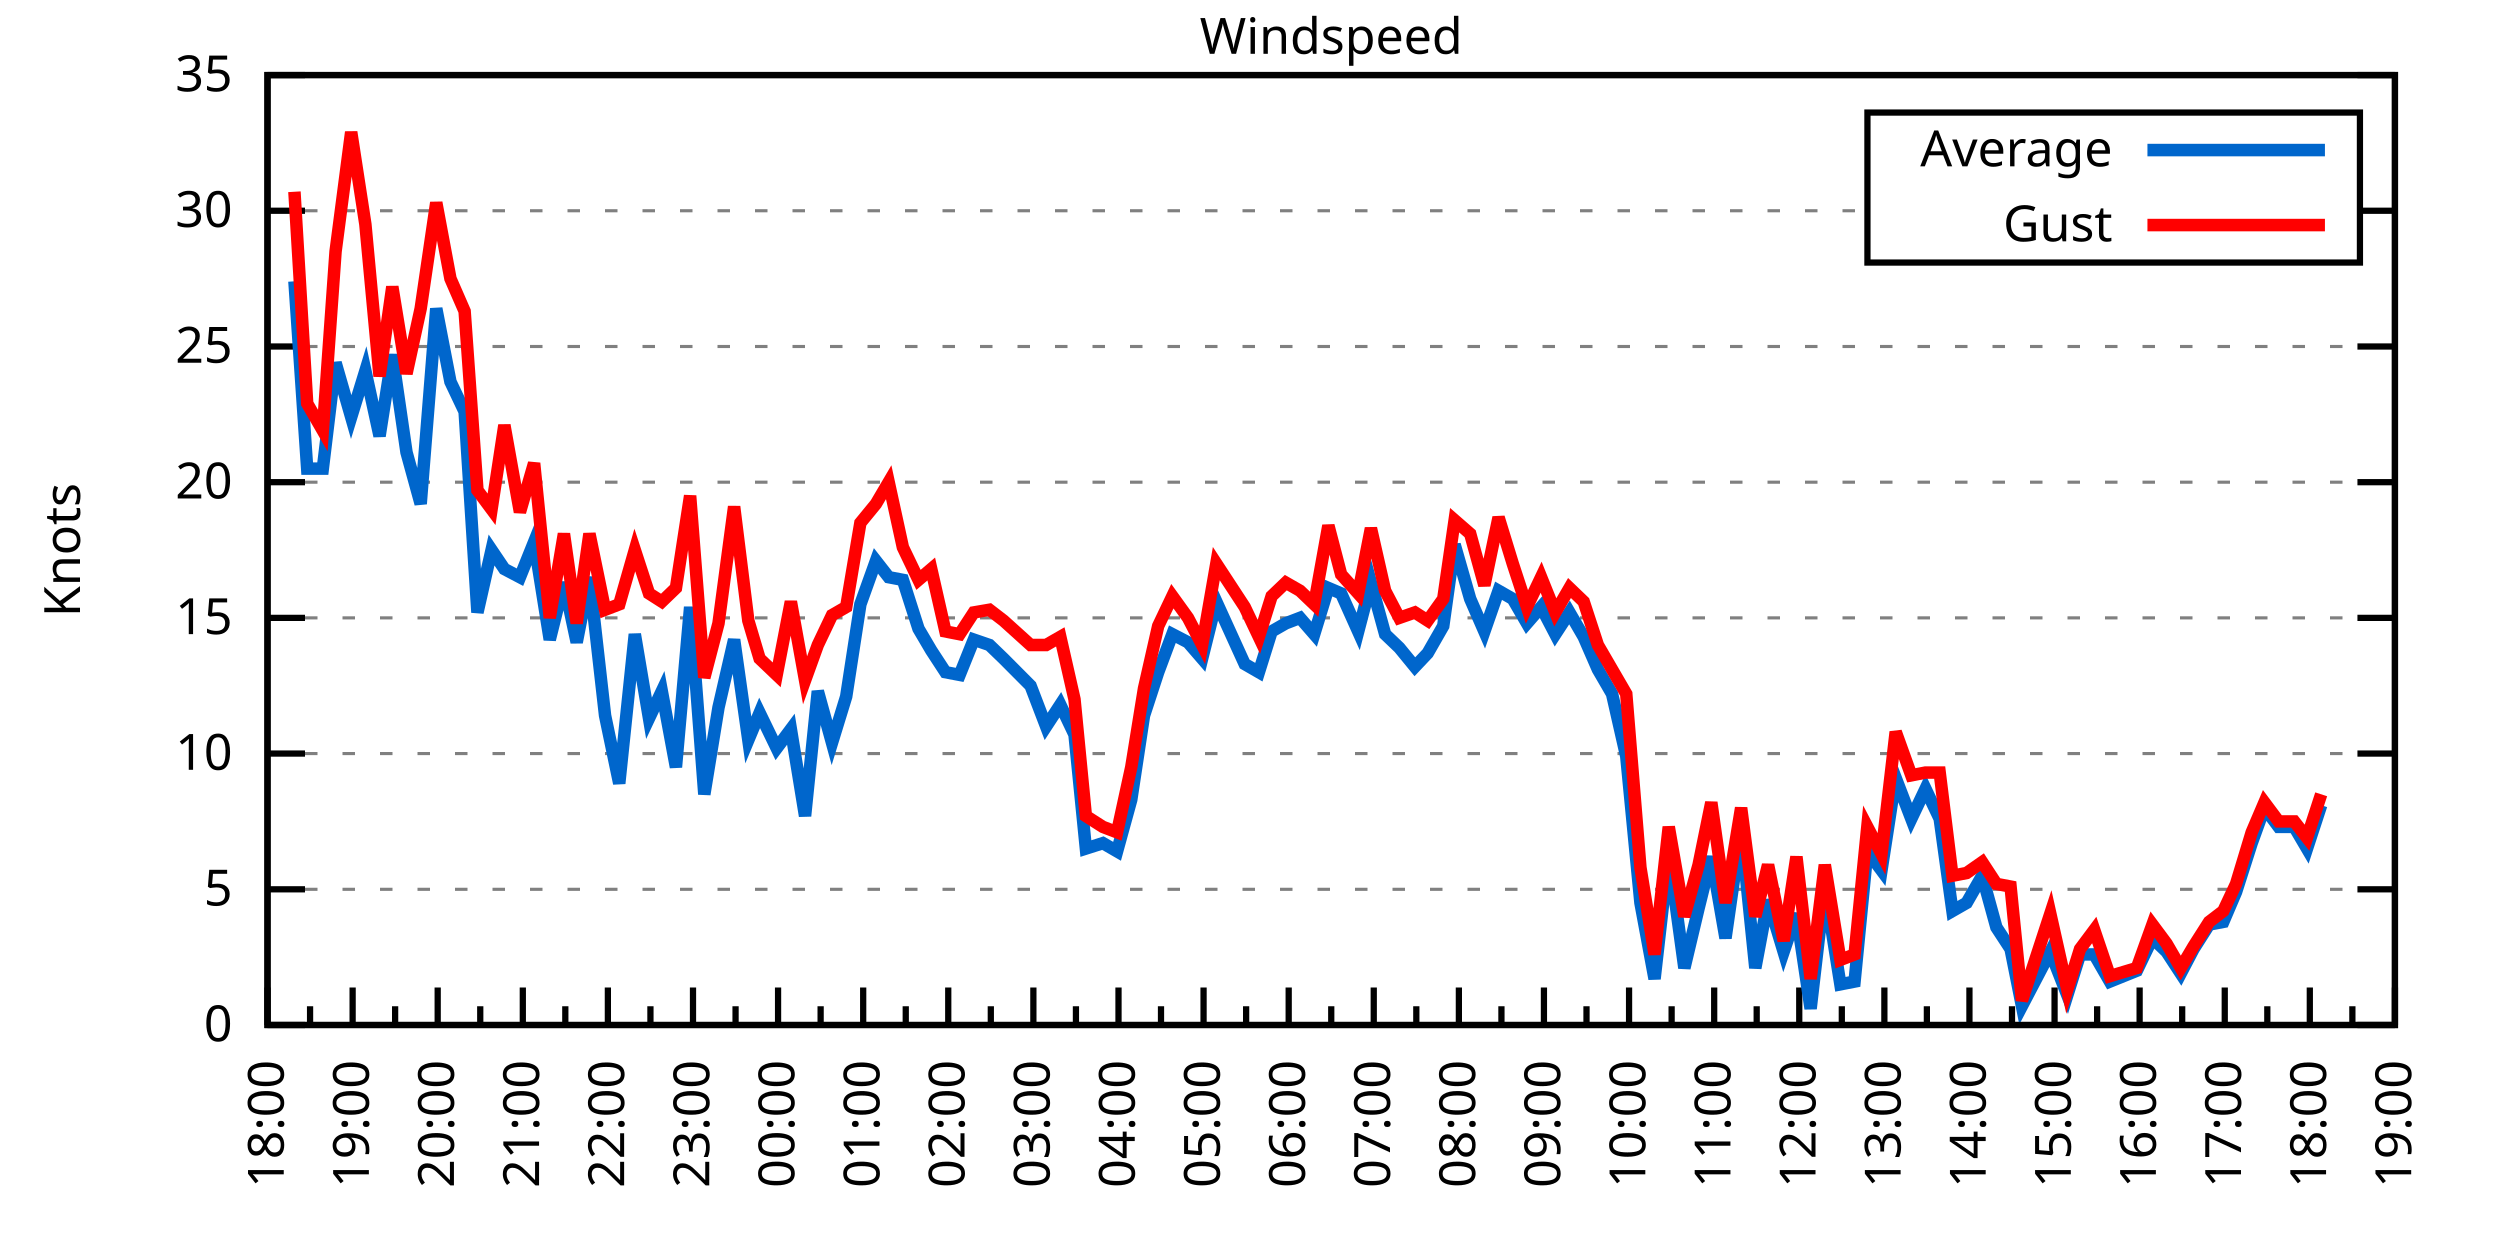
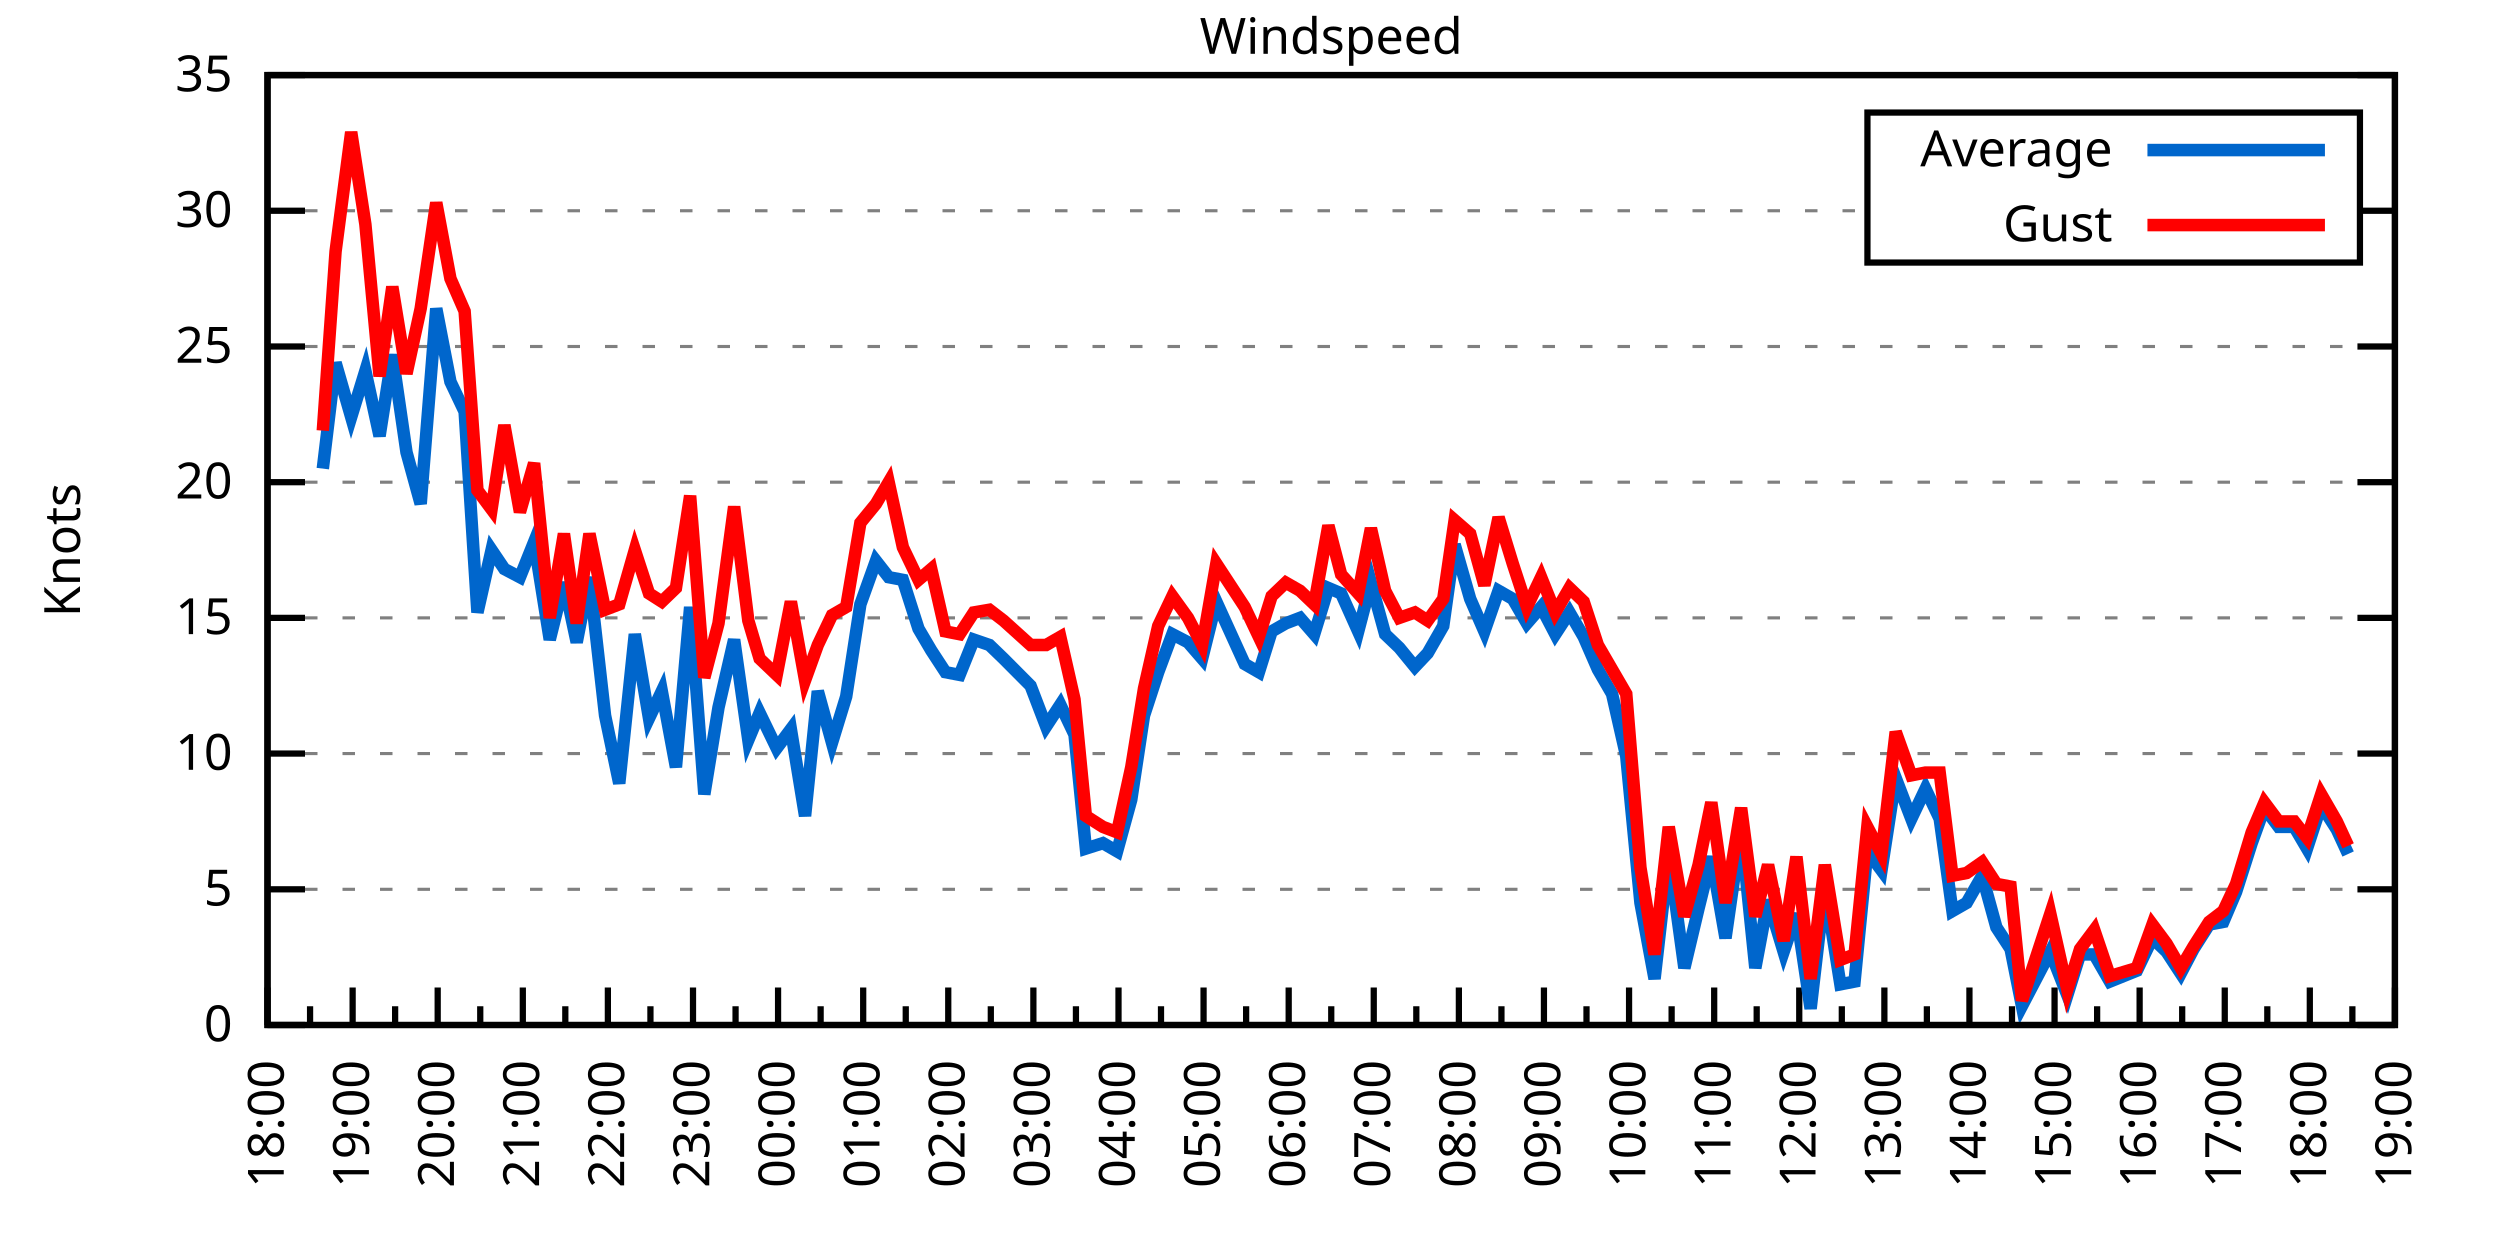
<svg xmlns="http://www.w3.org/2000/svg" xmlns:xlink="http://www.w3.org/1999/xlink" width="400" height="200" viewBox="0 0 400 200">
  <g id="gnuplot_canvas">
    <rect x="0" y="0" width="400" height="200" fill="none" />
    <defs>
      <circle id="gpDot" r="0.5" stroke-width="0.5" stroke="currentColor" />
      <path id="gpPt0" stroke-width="0.333" stroke="currentColor" d="M-1,0 h2 M0,-1 v2" />
      <path id="gpPt1" stroke-width="0.333" stroke="currentColor" d="M-1,-1 L1,1 M1,-1 L-1,1" />
      <path id="gpPt2" stroke-width="0.333" stroke="currentColor" d="M-1,0 L1,0 M0,-1 L0,1 M-1,-1 L1,1 M-1,1 L1,-1" />
      <rect id="gpPt3" stroke-width="0.333" stroke="currentColor" x="-1" y="-1" width="2" height="2" />
      <rect id="gpPt4" stroke-width="0.333" stroke="currentColor" fill="currentColor" x="-1" y="-1" width="2" height="2" />
      <circle id="gpPt5" stroke-width="0.333" stroke="currentColor" cx="0" cy="0" r="1" />
      <use xlink:href="#gpPt5" id="gpPt6" fill="currentColor" stroke="none" />
      <path id="gpPt7" stroke-width="0.333" stroke="currentColor" d="M0,-1.33 L-1.33,0.67 L1.33,0.67 z" />
      <use xlink:href="#gpPt7" id="gpPt8" fill="currentColor" stroke="none" />
      <use xlink:href="#gpPt7" id="gpPt9" stroke="currentColor" transform="rotate(180)" />
      <use xlink:href="#gpPt9" id="gpPt10" fill="currentColor" stroke="none" />
      <use xlink:href="#gpPt3" id="gpPt11" stroke="currentColor" transform="rotate(45)" />
      <use xlink:href="#gpPt11" id="gpPt12" fill="currentColor" stroke="none" />
      <path id="gpPt13" stroke-width="0.333" stroke="currentColor" d="M0,1.330 L1.265,0.411 L0.782,-1.067 L-0.782,-1.076 L-1.265,0.411 z" />
      <use xlink:href="#gpPt13" id="gpPt14" fill="currentColor" stroke="none" />
      <filter id="textbox" filterUnits="objectBoundingBox" x="0" y="0" height="1" width="1">
        <feFlood flood-color="white" flood-opacity="1" result="bgnd" />
        <feComposite in="SourceGraphic" in2="bgnd" operator="atop" />
      </filter>
      <filter id="greybox" filterUnits="objectBoundingBox" x="0" y="0" height="1" width="1">
        <feFlood flood-color="lightgrey" flood-opacity="1" result="grey" />
        <feComposite in="SourceGraphic" in2="grey" operator="atop" />
      </filter>
    </defs>
    <g fill="none" color="white" stroke="currentColor" stroke-width="1.00" stroke-linecap="butt" stroke-linejoin="miter">
</g>
    <g fill="none" color="black" stroke="currentColor" stroke-width="1.00" stroke-linecap="butt" stroke-linejoin="miter">
      <g stroke="none" shape-rendering="crispEdges">
        <polygon fill="rgb(255, 255, 255)" points="42.80,164.00 383.18,164.00 383.18,12.02 42.80,12.02 " />
      </g>
    </g>
    <g fill="none" color="black" stroke="currentColor" stroke-width="1.00" stroke-linecap="butt" stroke-linejoin="miter">
</g>
    <g fill="none" color="black" stroke="black" stroke-width="0.50" stroke-linecap="butt" stroke-linejoin="miter">
</g>
    <g fill="none" color="gray" stroke="currentColor" stroke-width="0.50" stroke-linecap="butt" stroke-linejoin="miter">
      <path stroke="gray" stroke-dasharray="2,4" class="gridline" d="M42.80,164.00 L383.19,164.00  " />
    </g>
    <g fill="none" color="gray" stroke="gray" stroke-width="1.00" stroke-linecap="butt" stroke-linejoin="miter">
</g>
    <g fill="none" color="black" stroke="currentColor" stroke-width="1.00" stroke-linecap="butt" stroke-linejoin="miter">
      <path stroke="black" d="M42.80,164.00 L48.80,164.00 M383.19,164.00 L377.19,164.00  " />
      <g transform="translate(37.20,166.60)" stroke="none" fill="black" font-family="Sans" font-size="8.00" text-anchor="end">
        <text>
          <tspan font-family="Sans"> 0</tspan>
        </text>
      </g>
    </g>
    <g fill="none" color="black" stroke="currentColor" stroke-width="1.00" stroke-linecap="butt" stroke-linejoin="miter">
</g>
    <g fill="none" color="black" stroke="black" stroke-width="0.50" stroke-linecap="butt" stroke-linejoin="miter">
</g>
    <g fill="none" color="gray" stroke="currentColor" stroke-width="0.50" stroke-linecap="butt" stroke-linejoin="miter">
      <path stroke="gray" stroke-dasharray="2,4" class="gridline" d="M42.80,142.29 L383.19,142.29  " />
    </g>
    <g fill="none" color="gray" stroke="gray" stroke-width="1.00" stroke-linecap="butt" stroke-linejoin="miter">
</g>
    <g fill="none" color="black" stroke="currentColor" stroke-width="1.00" stroke-linecap="butt" stroke-linejoin="miter">
      <path stroke="black" d="M42.80,142.29 L48.80,142.29 M383.19,142.29 L377.19,142.29  " />
      <g transform="translate(37.20,144.89)" stroke="none" fill="black" font-family="Sans" font-size="8.00" text-anchor="end">
        <text>
          <tspan font-family="Sans"> 5</tspan>
        </text>
      </g>
    </g>
    <g fill="none" color="black" stroke="currentColor" stroke-width="1.00" stroke-linecap="butt" stroke-linejoin="miter">
</g>
    <g fill="none" color="black" stroke="black" stroke-width="0.50" stroke-linecap="butt" stroke-linejoin="miter">
</g>
    <g fill="none" color="gray" stroke="currentColor" stroke-width="0.50" stroke-linecap="butt" stroke-linejoin="miter">
      <path stroke="gray" stroke-dasharray="2,4" class="gridline" d="M42.80,120.57 L383.19,120.57  " />
    </g>
    <g fill="none" color="gray" stroke="gray" stroke-width="1.00" stroke-linecap="butt" stroke-linejoin="miter">
</g>
    <g fill="none" color="black" stroke="currentColor" stroke-width="1.00" stroke-linecap="butt" stroke-linejoin="miter">
      <path stroke="black" d="M42.80,120.57 L48.80,120.57 M383.19,120.57 L377.19,120.57  " />
      <g transform="translate(37.20,123.17)" stroke="none" fill="black" font-family="Sans" font-size="8.00" text-anchor="end">
        <text>
          <tspan font-family="Sans"> 10</tspan>
        </text>
      </g>
    </g>
    <g fill="none" color="black" stroke="currentColor" stroke-width="1.00" stroke-linecap="butt" stroke-linejoin="miter">
</g>
    <g fill="none" color="black" stroke="black" stroke-width="0.50" stroke-linecap="butt" stroke-linejoin="miter">
</g>
    <g fill="none" color="gray" stroke="currentColor" stroke-width="0.50" stroke-linecap="butt" stroke-linejoin="miter">
      <path stroke="gray" stroke-dasharray="2,4" class="gridline" d="M42.80,98.86 L383.19,98.86  " />
    </g>
    <g fill="none" color="gray" stroke="gray" stroke-width="1.00" stroke-linecap="butt" stroke-linejoin="miter">
</g>
    <g fill="none" color="black" stroke="currentColor" stroke-width="1.00" stroke-linecap="butt" stroke-linejoin="miter">
      <path stroke="black" d="M42.80,98.86 L48.80,98.86 M383.19,98.86 L377.19,98.86  " />
      <g transform="translate(37.20,101.46)" stroke="none" fill="black" font-family="Sans" font-size="8.00" text-anchor="end">
        <text>
          <tspan font-family="Sans"> 15</tspan>
        </text>
      </g>
    </g>
    <g fill="none" color="black" stroke="currentColor" stroke-width="1.00" stroke-linecap="butt" stroke-linejoin="miter">
</g>
    <g fill="none" color="black" stroke="black" stroke-width="0.50" stroke-linecap="butt" stroke-linejoin="miter">
</g>
    <g fill="none" color="gray" stroke="currentColor" stroke-width="0.50" stroke-linecap="butt" stroke-linejoin="miter">
      <path stroke="gray" stroke-dasharray="2,4" class="gridline" d="M42.80,77.15 L383.19,77.15  " />
    </g>
    <g fill="none" color="gray" stroke="gray" stroke-width="1.00" stroke-linecap="butt" stroke-linejoin="miter">
</g>
    <g fill="none" color="black" stroke="currentColor" stroke-width="1.00" stroke-linecap="butt" stroke-linejoin="miter">
      <path stroke="black" d="M42.80,77.15 L48.80,77.15 M383.19,77.15 L377.19,77.15  " />
      <g transform="translate(37.20,79.75)" stroke="none" fill="black" font-family="Sans" font-size="8.00" text-anchor="end">
        <text>
          <tspan font-family="Sans"> 20</tspan>
        </text>
      </g>
    </g>
    <g fill="none" color="black" stroke="currentColor" stroke-width="1.00" stroke-linecap="butt" stroke-linejoin="miter">
</g>
    <g fill="none" color="black" stroke="black" stroke-width="0.50" stroke-linecap="butt" stroke-linejoin="miter">
</g>
    <g fill="none" color="gray" stroke="currentColor" stroke-width="0.50" stroke-linecap="butt" stroke-linejoin="miter">
      <path stroke="gray" stroke-dasharray="2,4" class="gridline" d="M42.80,55.44 L383.19,55.44  " />
    </g>
    <g fill="none" color="gray" stroke="gray" stroke-width="1.00" stroke-linecap="butt" stroke-linejoin="miter">
</g>
    <g fill="none" color="black" stroke="currentColor" stroke-width="1.00" stroke-linecap="butt" stroke-linejoin="miter">
      <path stroke="black" d="M42.80,55.44 L48.80,55.44 M383.19,55.44 L377.19,55.44  " />
      <g transform="translate(37.20,58.04)" stroke="none" fill="black" font-family="Sans" font-size="8.00" text-anchor="end">
        <text>
          <tspan font-family="Sans"> 25</tspan>
        </text>
      </g>
    </g>
    <g fill="none" color="black" stroke="currentColor" stroke-width="1.00" stroke-linecap="butt" stroke-linejoin="miter">
</g>
    <g fill="none" color="black" stroke="black" stroke-width="0.50" stroke-linecap="butt" stroke-linejoin="miter">
</g>
    <g fill="none" color="gray" stroke="currentColor" stroke-width="0.50" stroke-linecap="butt" stroke-linejoin="miter">
      <path stroke="gray" stroke-dasharray="2,4" class="gridline" d="M42.80,33.72 L298.79,33.72 M377.59,33.72 L383.19,33.72  " />
    </g>
    <g fill="none" color="gray" stroke="gray" stroke-width="1.00" stroke-linecap="butt" stroke-linejoin="miter">
</g>
    <g fill="none" color="black" stroke="currentColor" stroke-width="1.00" stroke-linecap="butt" stroke-linejoin="miter">
      <path stroke="black" d="M42.80,33.72 L48.80,33.72 M383.19,33.72 L377.19,33.72  " />
      <g transform="translate(37.20,36.32)" stroke="none" fill="black" font-family="Sans" font-size="8.00" text-anchor="end">
        <text>
          <tspan font-family="Sans"> 30</tspan>
        </text>
      </g>
    </g>
    <g fill="none" color="black" stroke="currentColor" stroke-width="1.00" stroke-linecap="butt" stroke-linejoin="miter">
</g>
    <g fill="none" color="black" stroke="black" stroke-width="0.50" stroke-linecap="butt" stroke-linejoin="miter">
</g>
    <g fill="none" color="gray" stroke="currentColor" stroke-width="0.50" stroke-linecap="butt" stroke-linejoin="miter">
      <path stroke="gray" stroke-dasharray="2,4" class="gridline" d="M42.80,12.01 L383.19,12.01  " />
    </g>
    <g fill="none" color="gray" stroke="gray" stroke-width="1.00" stroke-linecap="butt" stroke-linejoin="miter">
</g>
    <g fill="none" color="black" stroke="currentColor" stroke-width="1.00" stroke-linecap="butt" stroke-linejoin="miter">
      <path stroke="black" d="M42.80,12.01 L48.80,12.01 M383.19,12.01 L377.19,12.01  " />
      <g transform="translate(37.20,14.61)" stroke="none" fill="black" font-family="Sans" font-size="8.00" text-anchor="end">
        <text>
          <tspan font-family="Sans"> 35</tspan>
        </text>
      </g>
    </g>
    <g fill="none" color="black" stroke="currentColor" stroke-width="1.00" stroke-linecap="butt" stroke-linejoin="miter">
      <path stroke="black" d="M42.80,164.00 L42.80,158.00  " />
      <g transform="translate(45.40,169.60) rotate(270)" stroke="none" fill="black" font-family="Sans" font-size="8.00" text-anchor="end">
        <text>
          <tspan font-family="Sans">18:00</tspan>
        </text>
      </g>
    </g>
    <g fill="none" color="black" stroke="currentColor" stroke-width="1.00" stroke-linecap="butt" stroke-linejoin="miter">
      <path stroke="black" d="M49.61,164.00 L49.61,161.00 M56.42,164.00 L56.42,158.00  " />
      <g transform="translate(59.02,169.60) rotate(270)" stroke="none" fill="black" font-family="Sans" font-size="8.00" text-anchor="end">
        <text>
          <tspan font-family="Sans">19:00</tspan>
        </text>
      </g>
    </g>
    <g fill="none" color="black" stroke="currentColor" stroke-width="1.00" stroke-linecap="butt" stroke-linejoin="miter">
      <path stroke="black" d="M63.22,164.00 L63.22,161.00 M70.03,164.00 L70.03,158.00  " />
      <g transform="translate(72.63,169.60) rotate(270)" stroke="none" fill="black" font-family="Sans" font-size="8.00" text-anchor="end">
        <text>
          <tspan font-family="Sans">20:00</tspan>
        </text>
      </g>
    </g>
    <g fill="none" color="black" stroke="currentColor" stroke-width="1.00" stroke-linecap="butt" stroke-linejoin="miter">
      <path stroke="black" d="M76.84,164.00 L76.84,161.00 M83.65,164.00 L83.65,158.00  " />
      <g transform="translate(86.25,169.60) rotate(270)" stroke="none" fill="black" font-family="Sans" font-size="8.00" text-anchor="end">
        <text>
          <tspan font-family="Sans">21:00</tspan>
        </text>
      </g>
    </g>
    <g fill="none" color="black" stroke="currentColor" stroke-width="1.00" stroke-linecap="butt" stroke-linejoin="miter">
      <path stroke="black" d="M90.45,164.00 L90.45,161.00 M97.26,164.00 L97.26,158.00  " />
      <g transform="translate(99.86,169.60) rotate(270)" stroke="none" fill="black" font-family="Sans" font-size="8.00" text-anchor="end">
        <text>
          <tspan font-family="Sans">22:00</tspan>
        </text>
      </g>
    </g>
    <g fill="none" color="black" stroke="currentColor" stroke-width="1.00" stroke-linecap="butt" stroke-linejoin="miter">
      <path stroke="black" d="M104.07,164.00 L104.07,161.00 M110.88,164.00 L110.88,158.00  " />
      <g transform="translate(113.48,169.60) rotate(270)" stroke="none" fill="black" font-family="Sans" font-size="8.00" text-anchor="end">
        <text>
          <tspan font-family="Sans">23:00</tspan>
        </text>
      </g>
    </g>
    <g fill="none" color="black" stroke="currentColor" stroke-width="1.00" stroke-linecap="butt" stroke-linejoin="miter">
      <path stroke="black" d="M117.69,164.00 L117.69,161.00 M124.49,164.00 L124.49,158.00  " />
      <g transform="translate(127.09,169.60) rotate(270)" stroke="none" fill="black" font-family="Sans" font-size="8.00" text-anchor="end">
        <text>
          <tspan font-family="Sans">00:00</tspan>
        </text>
      </g>
    </g>
    <g fill="none" color="black" stroke="currentColor" stroke-width="1.00" stroke-linecap="butt" stroke-linejoin="miter">
      <path stroke="black" d="M131.30,164.00 L131.30,161.00 M138.11,164.00 L138.11,158.00  " />
      <g transform="translate(140.71,169.60) rotate(270)" stroke="none" fill="black" font-family="Sans" font-size="8.00" text-anchor="end">
        <text>
          <tspan font-family="Sans">01:00</tspan>
        </text>
      </g>
    </g>
    <g fill="none" color="black" stroke="currentColor" stroke-width="1.00" stroke-linecap="butt" stroke-linejoin="miter">
      <path stroke="black" d="M144.92,164.00 L144.92,161.00 M151.72,164.00 L151.72,158.00  " />
      <g transform="translate(154.32,169.60) rotate(270)" stroke="none" fill="black" font-family="Sans" font-size="8.00" text-anchor="end">
        <text>
          <tspan font-family="Sans">02:00</tspan>
        </text>
      </g>
    </g>
    <g fill="none" color="black" stroke="currentColor" stroke-width="1.00" stroke-linecap="butt" stroke-linejoin="miter">
      <path stroke="black" d="M158.53,164.00 L158.53,161.00 M165.34,164.00 L165.34,158.00  " />
      <g transform="translate(167.94,169.60) rotate(270)" stroke="none" fill="black" font-family="Sans" font-size="8.00" text-anchor="end">
        <text>
          <tspan font-family="Sans">03:00</tspan>
        </text>
      </g>
    </g>
    <g fill="none" color="black" stroke="currentColor" stroke-width="1.00" stroke-linecap="butt" stroke-linejoin="miter">
      <path stroke="black" d="M172.15,164.00 L172.15,161.00 M178.96,164.00 L178.96,158.00  " />
      <g transform="translate(181.56,169.60) rotate(270)" stroke="none" fill="black" font-family="Sans" font-size="8.00" text-anchor="end">
        <text>
          <tspan font-family="Sans">04:00</tspan>
        </text>
      </g>
    </g>
    <g fill="none" color="black" stroke="currentColor" stroke-width="1.00" stroke-linecap="butt" stroke-linejoin="miter">
      <path stroke="black" d="M185.76,164.00 L185.76,161.00 M192.57,164.00 L192.57,158.00  " />
      <g transform="translate(195.17,169.60) rotate(270)" stroke="none" fill="black" font-family="Sans" font-size="8.00" text-anchor="end">
        <text>
          <tspan font-family="Sans">05:00</tspan>
        </text>
      </g>
    </g>
    <g fill="none" color="black" stroke="currentColor" stroke-width="1.00" stroke-linecap="butt" stroke-linejoin="miter">
      <path stroke="black" d="M199.38,164.00 L199.38,161.00 M206.19,164.00 L206.19,158.00  " />
      <g transform="translate(208.79,169.60) rotate(270)" stroke="none" fill="black" font-family="Sans" font-size="8.00" text-anchor="end">
        <text>
          <tspan font-family="Sans">06:00</tspan>
        </text>
      </g>
    </g>
    <g fill="none" color="black" stroke="currentColor" stroke-width="1.00" stroke-linecap="butt" stroke-linejoin="miter">
      <path stroke="black" d="M213.00,164.00 L213.00,161.00 M219.80,164.00 L219.80,158.00  " />
      <g transform="translate(222.40,169.60) rotate(270)" stroke="none" fill="black" font-family="Sans" font-size="8.00" text-anchor="end">
        <text>
          <tspan font-family="Sans">07:00</tspan>
        </text>
      </g>
    </g>
    <g fill="none" color="black" stroke="currentColor" stroke-width="1.00" stroke-linecap="butt" stroke-linejoin="miter">
      <path stroke="black" d="M226.61,164.00 L226.61,161.00 M233.42,164.00 L233.42,158.00  " />
      <g transform="translate(236.02,169.60) rotate(270)" stroke="none" fill="black" font-family="Sans" font-size="8.00" text-anchor="end">
        <text>
          <tspan font-family="Sans">08:00</tspan>
        </text>
      </g>
    </g>
    <g fill="none" color="black" stroke="currentColor" stroke-width="1.00" stroke-linecap="butt" stroke-linejoin="miter">
      <path stroke="black" d="M240.23,164.00 L240.23,161.00 M247.03,164.00 L247.03,158.00  " />
      <g transform="translate(249.63,169.60) rotate(270)" stroke="none" fill="black" font-family="Sans" font-size="8.00" text-anchor="end">
        <text>
          <tspan font-family="Sans">09:00</tspan>
        </text>
      </g>
    </g>
    <g fill="none" color="black" stroke="currentColor" stroke-width="1.00" stroke-linecap="butt" stroke-linejoin="miter">
      <path stroke="black" d="M253.84,164.00 L253.84,161.00 M260.65,164.00 L260.65,158.00  " />
      <g transform="translate(263.25,169.60) rotate(270)" stroke="none" fill="black" font-family="Sans" font-size="8.00" text-anchor="end">
        <text>
          <tspan font-family="Sans">10:00</tspan>
        </text>
      </g>
    </g>
    <g fill="none" color="black" stroke="currentColor" stroke-width="1.00" stroke-linecap="butt" stroke-linejoin="miter">
      <path stroke="black" d="M267.46,164.00 L267.46,161.00 M274.27,164.00 L274.27,158.00  " />
      <g transform="translate(276.87,169.60) rotate(270)" stroke="none" fill="black" font-family="Sans" font-size="8.00" text-anchor="end">
        <text>
          <tspan font-family="Sans">11:00</tspan>
        </text>
      </g>
    </g>
    <g fill="none" color="black" stroke="currentColor" stroke-width="1.00" stroke-linecap="butt" stroke-linejoin="miter">
      <path stroke="black" d="M281.07,164.00 L281.07,161.00 M287.88,164.00 L287.88,158.00  " />
      <g transform="translate(290.48,169.60) rotate(270)" stroke="none" fill="black" font-family="Sans" font-size="8.00" text-anchor="end">
        <text>
          <tspan font-family="Sans">12:00</tspan>
        </text>
      </g>
    </g>
    <g fill="none" color="black" stroke="currentColor" stroke-width="1.00" stroke-linecap="butt" stroke-linejoin="miter">
      <path stroke="black" d="M294.69,164.00 L294.69,161.00 M301.50,164.00 L301.50,158.00  " />
      <g transform="translate(304.10,169.60) rotate(270)" stroke="none" fill="black" font-family="Sans" font-size="8.00" text-anchor="end">
        <text>
          <tspan font-family="Sans">13:00</tspan>
        </text>
      </g>
    </g>
    <g fill="none" color="black" stroke="currentColor" stroke-width="1.00" stroke-linecap="butt" stroke-linejoin="miter">
      <path stroke="black" d="M308.30,164.00 L308.30,161.00 M315.11,164.00 L315.11,158.00  " />
      <g transform="translate(317.71,169.60) rotate(270)" stroke="none" fill="black" font-family="Sans" font-size="8.00" text-anchor="end">
        <text>
          <tspan font-family="Sans">14:00</tspan>
        </text>
      </g>
    </g>
    <g fill="none" color="black" stroke="currentColor" stroke-width="1.00" stroke-linecap="butt" stroke-linejoin="miter">
      <path stroke="black" d="M321.92,164.00 L321.92,161.00 M328.73,164.00 L328.73,158.00  " />
      <g transform="translate(331.33,169.60) rotate(270)" stroke="none" fill="black" font-family="Sans" font-size="8.00" text-anchor="end">
        <text>
          <tspan font-family="Sans">15:00</tspan>
        </text>
      </g>
    </g>
    <g fill="none" color="black" stroke="currentColor" stroke-width="1.00" stroke-linecap="butt" stroke-linejoin="miter">
      <path stroke="black" d="M335.54,164.00 L335.54,161.00 M342.34,164.00 L342.34,158.00  " />
      <g transform="translate(344.94,169.60) rotate(270)" stroke="none" fill="black" font-family="Sans" font-size="8.00" text-anchor="end">
        <text>
          <tspan font-family="Sans">16:00</tspan>
        </text>
      </g>
    </g>
    <g fill="none" color="black" stroke="currentColor" stroke-width="1.00" stroke-linecap="butt" stroke-linejoin="miter">
      <path stroke="black" d="M349.15,164.00 L349.15,161.00 M355.96,164.00 L355.96,158.00  " />
      <g transform="translate(358.56,169.60) rotate(270)" stroke="none" fill="black" font-family="Sans" font-size="8.00" text-anchor="end">
        <text>
          <tspan font-family="Sans">17:00</tspan>
        </text>
      </g>
    </g>
    <g fill="none" color="black" stroke="currentColor" stroke-width="1.00" stroke-linecap="butt" stroke-linejoin="miter">
      <path stroke="black" d="M362.77,164.00 L362.77,161.00 M369.57,164.00 L369.57,158.00  " />
      <g transform="translate(372.17,169.60) rotate(270)" stroke="none" fill="black" font-family="Sans" font-size="8.00" text-anchor="end">
        <text>
          <tspan font-family="Sans">18:00</tspan>
        </text>
      </g>
    </g>
    <g fill="none" color="black" stroke="currentColor" stroke-width="1.00" stroke-linecap="butt" stroke-linejoin="miter">
      <path stroke="black" d="M376.38,164.00 L376.38,161.00 M383.19,164.00 L383.19,158.00  " />
      <g transform="translate(385.79,169.60) rotate(270)" stroke="none" fill="black" font-family="Sans" font-size="8.00" text-anchor="end">
        <text>
          <tspan font-family="Sans">19:00</tspan>
        </text>
      </g>
    </g>
    <g fill="none" color="black" stroke="currentColor" stroke-width="1.00" stroke-linecap="butt" stroke-linejoin="miter">
</g>
    <g fill="none" color="black" stroke="currentColor" stroke-width="1.00" stroke-linecap="butt" stroke-linejoin="miter">
      <path stroke="black" d="M42.80,12.01 L42.80,164.00 L383.19,164.00 L383.19,12.01 L42.80,12.01 Z  " />
    </g>
    <g fill="none" color="black" stroke="currentColor" stroke-width="1.00" stroke-linecap="butt" stroke-linejoin="miter">
      <g transform="translate(12.80,88.01) rotate(270)" stroke="none" fill="black" font-family="Sans" font-size="8.00" text-anchor="middle">
        <text>
          <tspan font-family="Sans">Knots</tspan>
        </text>
      </g>
    </g>
    <g fill="none" color="black" stroke="currentColor" stroke-width="1.00" stroke-linecap="butt" stroke-linejoin="miter">
</g>
    <g fill="none" color="black" stroke="currentColor" stroke-width="1.00" stroke-linecap="butt" stroke-linejoin="miter">
      <path stroke="black" d="M298.79,42.01 L298.79,18.01 L377.59,18.01 L377.59,42.01 L298.79,42.01 Z  " />
    </g>
    <g id="Windspeed_plot_1">
      <g fill="none" color="white" stroke="black" stroke-width="2.00" stroke-linecap="butt" stroke-linejoin="miter">
</g>
      <g fill="none" color="black" stroke="currentColor" stroke-width="2.00" stroke-linecap="butt" stroke-linejoin="miter">
        <g transform="translate(337.99,26.61)" stroke="none" fill="black" font-family="Sans" font-size="8.00" text-anchor="end">
          <text>
            <tspan font-family="Sans">Average</tspan>
          </text>
        </g>
      </g>
      <g fill="none" color="black" stroke="currentColor" stroke-width="2.00" stroke-linecap="butt" stroke-linejoin="miter">
-         <path stroke="rgb(  0, 102, 204)" d="M343.59,24.01 L371.99,24.01 M47.11,45.01 L49.15,74.98 L51.65,74.98 L53.69,58.04 L56.19,66.73 L58.46,59.34   L60.73,69.77 L62.77,56.74 L65.04,72.37 L67.31,80.62 L69.80,49.36 L72.07,61.08 L74.34,65.86 L76.39,97.99   L78.65,88.00 L80.70,91.04 L83.19,92.35 L85.46,86.70 L87.96,102.34 L90.23,93.22 L92.27,102.77 L94.31,92.35   L96.81,114.49 L99.08,125.35 L101.57,101.47 L103.84,114.93 L105.89,110.59 L108.15,122.75 L110.42,97.12 L112.69,127.09   L114.96,113.19 L117.46,102.34 L119.73,118.40 L121.54,114.06 L124.27,119.71 L126.54,116.67 L128.81,130.56 L130.85,110.59   L133.12,118.84 L135.39,111.45 L137.66,96.69 L140.15,89.74 L142.19,92.35 L144.46,92.78 L146.96,100.60 L149.00,104.07   L151.27,107.55 L153.54,107.98 L155.81,102.34 L158.31,103.20 L160.57,105.38 L164.89,109.72 L167.38,116.23 L169.65,112.76   L171.92,117.53 L173.74,135.77 L176.46,134.90 L178.73,136.21 L181.00,127.96 L183.04,114.49 L185.31,107.55 L187.58,101.47   L190.08,102.77 L192.34,105.38 L194.61,96.26 L199.15,106.24 L201.42,107.55 L203.46,101.03 L205.73,99.73 L208.00,98.86   L210.27,101.47 L212.54,94.08 L214.58,94.95 L217.31,101.03 L219.35,93.22 L221.62,101.47 L223.89,103.64 L226.38,106.68   L228.43,104.51 L230.92,100.16 L232.74,87.14 L235.23,95.82 L237.50,101.03 L239.77,94.52 L242.04,95.82 L244.31,99.73   L246.58,97.12 L248.85,101.47 L251.12,97.99 L253.39,101.90 L255.66,107.11 L257.93,111.02 L260.20,121.01 L262.47,144.46   L264.73,156.62 L267.00,136.64 L269.50,154.88 L271.77,145.33 L273.81,137.08 L276.08,150.10 L278.58,132.73 L280.85,154.88   L282.89,144.02 L285.38,152.28 L287.43,146.20 L289.70,161.39 L291.97,141.85 L294.46,157.49 L296.73,157.05 L298.77,136.21   L301.04,139.25 L303.31,124.48 L305.81,131.00 L308.08,126.22 L310.35,131.00 L312.39,145.76 L314.66,144.46 L317.15,140.12   L319.42,148.37 L321.69,151.84 L323.51,160.96 L328.05,152.28 L330.77,159.22 L332.81,152.71 L335.08,152.71 L337.58,157.05   L341.89,155.31 L344.39,150.10 L346.65,152.28 L348.92,155.75 L350.97,151.84 L353.46,147.93 L355.73,147.50 L357.77,142.72   L360.27,134.90 L362.31,129.26 L364.58,132.30 L367.08,132.30 L369.12,135.77 L371.39,128.83  " />
+         <path stroke="rgb(  0, 102, 204)" d="M343.59,24.01 L371.99,24.01 M51.65,74.98 L53.69,58.04 L56.19,66.73 L58.46,59.34 L60.73,69.77 L62.77,56.74   L65.04,72.37 L67.31,80.62 L69.80,49.36 L72.07,61.08 L74.34,65.86 L76.39,97.99 L78.65,88.00 L80.70,91.04   L83.19,92.35 L85.46,86.70 L87.96,102.34 L90.23,93.22 L92.27,102.77 L94.31,92.35 L96.81,114.49 L99.08,125.35   L101.57,101.47 L103.84,114.93 L105.89,110.59 L108.15,122.75 L110.42,97.12 L112.69,127.09 L114.96,113.19 L117.46,102.34   L119.73,118.40 L121.54,114.06 L124.27,119.71 L126.54,116.67 L128.81,130.56 L130.85,110.59 L133.12,118.84 L135.39,111.45   L137.66,96.69 L140.15,89.74 L142.19,92.35 L144.46,92.78 L146.96,100.60 L149.00,104.07 L151.27,107.55 L153.54,107.98   L155.81,102.34 L158.31,103.20 L160.57,105.38 L164.89,109.72 L167.38,116.23 L169.65,112.76 L171.92,117.53 L173.74,135.77   L176.46,134.90 L178.73,136.21 L181.00,127.96 L183.04,114.49 L185.31,107.55 L187.58,101.47 L190.08,102.77 L192.34,105.38   L194.61,96.26 L199.15,106.24 L201.42,107.55 L203.46,101.03 L205.73,99.73 L208.00,98.86 L210.27,101.47 L212.54,94.08   L214.58,94.95 L217.31,101.03 L219.35,93.22 L221.62,101.47 L223.89,103.64 L226.38,106.68 L228.43,104.51 L230.92,100.16   L232.74,87.14 L235.23,95.82 L237.50,101.03 L239.77,94.52 L242.04,95.82 L244.31,99.73 L246.58,97.12 L248.85,101.47   L251.12,97.99 L253.39,101.90 L255.66,107.11 L257.93,111.02 L260.20,121.01 L262.47,144.46 L264.73,156.62 L267.00,136.64   L269.50,154.88 L271.77,145.33 L273.81,137.08 L276.08,150.10 L278.58,132.73 L280.85,154.88 L282.89,144.02 L285.38,152.28   L287.43,146.20 L289.70,161.39 L291.97,141.85 L294.46,157.49 L296.73,157.05 L298.77,136.21 L301.04,139.25 L303.31,124.48   L305.81,131.00 L308.08,126.22 L310.35,131.00 L312.39,145.76 L314.66,144.46 L317.15,140.12 L319.42,148.37 L321.69,151.84   L323.51,160.96 L328.05,152.28 L330.77,159.22 L332.81,152.71 L335.08,152.71 L337.58,157.05 L341.89,155.31 L344.39,150.10   L346.65,152.28 L348.92,155.75 L350.97,151.84 L353.46,147.93 L355.73,147.50 L357.77,142.72 L360.27,134.90 L362.31,129.26   L364.58,132.30 L367.08,132.30 L369.12,135.77 L371.39,128.83 L373.89,132.73 L375.70,136.64  " />
      </g>
    </g>
    <g id="Windspeed_plot_2">
      <g fill="none" color="black" stroke="currentColor" stroke-width="2.00" stroke-linecap="butt" stroke-linejoin="miter">
        <g transform="translate(337.99,38.61)" stroke="none" fill="black" font-family="Sans" font-size="8.00" text-anchor="end">
          <text>
            <tspan font-family="Sans">Gust</tspan>
          </text>
        </g>
      </g>
      <g fill="none" color="black" stroke="currentColor" stroke-width="2.00" stroke-linecap="butt" stroke-linejoin="miter">
-         <path stroke="rgb(255,   0,   0)" d="M343.59,36.01 L371.99,36.01 M47.11,30.68 L49.15,64.56 L51.65,68.90 L53.69,40.24 L56.19,21.13 L58.46,35.89   L60.73,60.21 L62.77,45.88 L65.04,59.78 L67.31,49.36 L69.80,32.42 L72.07,44.58 L74.34,49.79 L76.39,78.45   L78.65,81.49 L80.70,68.03 L83.19,81.93 L85.46,74.11 L87.96,98.86 L90.23,85.40 L92.27,99.73 L94.31,85.40   L96.81,97.56 L99.08,96.69 L101.57,88.00 L103.84,94.95 L105.89,96.26 L108.15,94.08 L110.42,79.32 L112.69,108.42   L114.96,99.73 L117.46,81.06 L119.73,99.30 L121.54,105.38 L124.27,107.98 L126.54,96.26 L128.81,108.85 L130.85,103.20   L133.12,98.43 L135.39,97.12 L137.66,83.66 L140.15,80.62 L142.19,77.15 L144.46,87.57 L146.96,92.78 L149.00,91.04   L151.27,101.03 L153.54,101.47 L155.81,97.99 L158.31,97.56 L160.57,99.30 L164.89,103.20 L167.38,103.20 L169.65,101.90   L171.92,111.89 L173.74,130.56 L176.46,132.30 L178.73,133.17 L181.00,122.75 L183.04,110.15 L185.31,100.16 L187.58,95.39   L190.08,98.86 L192.34,103.20 L194.61,90.18 L199.15,97.12 L201.42,101.90 L203.46,95.39 L205.73,93.22 L208.00,94.52   L210.27,96.69 L212.54,84.10 L214.58,91.91 L217.31,94.95 L219.35,84.53 L221.62,94.52 L223.89,98.86 L226.38,97.99   L228.43,99.30 L230.92,95.82 L232.74,83.23 L235.23,85.40 L237.50,93.65 L239.77,82.79 L242.04,90.18 L244.31,97.12   L246.58,92.35 L248.85,97.99 L251.12,94.08 L253.39,96.26 L255.66,103.20 L257.93,107.11 L260.20,111.02 L262.47,138.81   L264.73,152.71 L267.00,132.30 L269.50,146.63 L271.77,138.38 L273.81,128.39 L276.08,144.46 L278.58,129.26 L280.85,146.63   L282.89,138.38 L285.38,150.54 L287.43,137.08 L289.70,156.62 L291.97,138.38 L294.46,153.58 L296.73,152.71 L298.77,132.30   L301.04,136.64 L303.31,117.10 L305.81,124.05 L308.08,123.61 L310.35,123.61 L312.39,140.12 L314.66,139.68 L317.15,137.94   L319.42,141.42 L321.69,141.85 L323.51,160.09 L328.05,146.20 L330.77,158.35 L332.81,151.84 L335.08,148.80 L337.58,156.18   L341.89,154.88 L344.39,147.93 L346.65,150.97 L348.92,154.88 L350.97,151.41 L353.46,147.50 L355.73,145.76 L357.77,141.42   L360.27,133.17 L362.31,128.39 L364.58,131.43 L367.08,131.43 L369.12,134.04 L371.39,127.09  " />
+         <path stroke="rgb(255,   0,   0)" d="M343.59,36.01 L371.99,36.01 M51.65,68.90 L53.69,40.24 L56.19,21.13 L58.46,35.89 L60.73,60.21 L62.77,45.88   L65.04,59.78 L67.31,49.36 L69.80,32.42 L72.07,44.58 L74.34,49.79 L76.39,78.45 L78.65,81.49 L80.70,68.03   L83.19,81.93 L85.46,74.11 L87.96,98.86 L90.23,85.40 L92.27,99.73 L94.31,85.40 L96.81,97.56 L99.08,96.69   L101.57,88.00 L103.84,94.95 L105.89,96.26 L108.15,94.08 L110.42,79.32 L112.69,108.42 L114.96,99.73 L117.46,81.06   L119.73,99.30 L121.54,105.38 L124.27,107.98 L126.54,96.26 L128.81,108.85 L130.85,103.20 L133.12,98.43 L135.39,97.12   L137.66,83.66 L140.15,80.62 L142.19,77.15 L144.46,87.57 L146.96,92.78 L149.00,91.04 L151.27,101.03 L153.54,101.47   L155.81,97.99 L158.31,97.56 L160.57,99.30 L164.89,103.20 L167.38,103.20 L169.65,101.90 L171.92,111.89 L173.74,130.56   L176.46,132.30 L178.73,133.17 L181.00,122.75 L183.04,110.15 L185.31,100.16 L187.58,95.39 L190.08,98.86 L192.34,103.20   L194.61,90.18 L199.15,97.12 L201.42,101.90 L203.46,95.39 L205.73,93.22 L208.00,94.52 L210.27,96.69 L212.54,84.10   L214.58,91.91 L217.31,94.95 L219.35,84.53 L221.62,94.52 L223.89,98.86 L226.38,97.99 L228.43,99.30 L230.92,95.82   L232.74,83.23 L235.23,85.40 L237.50,93.65 L239.77,82.79 L242.04,90.18 L244.31,97.12 L246.58,92.35 L248.85,97.99   L251.12,94.08 L253.39,96.26 L255.66,103.20 L257.93,107.11 L260.20,111.02 L262.47,138.81 L264.73,152.71 L267.00,132.30   L269.50,146.63 L271.77,138.38 L273.81,128.39 L276.08,144.46 L278.58,129.26 L280.85,146.63 L282.89,138.38 L285.38,150.54   L287.43,137.08 L289.70,156.62 L291.97,138.38 L294.46,153.58 L296.73,152.71 L298.77,132.30 L301.04,136.64 L303.31,117.10   L305.81,124.05 L308.08,123.61 L310.35,123.61 L312.39,140.12 L314.66,139.68 L317.15,137.94 L319.42,141.42 L321.69,141.85   L323.51,160.09 L328.05,146.20 L330.77,158.35 L332.81,151.84 L335.08,148.80 L337.58,156.18 L341.89,154.88 L344.39,147.93   L346.65,150.97 L348.92,154.88 L350.97,151.41 L353.46,147.50 L355.73,145.76 L357.77,141.42 L360.27,133.17 L362.31,128.39   L364.58,131.43 L367.08,131.43 L369.12,134.04 L371.39,127.09 L373.89,131.43 L375.70,135.34  " />
      </g>
    </g>
    <g fill="none" color="black" stroke="currentColor" stroke-width="2.00" stroke-linecap="butt" stroke-linejoin="miter">
</g>
    <g fill="none" color="black" stroke="black" stroke-width="1.00" stroke-linecap="butt" stroke-linejoin="miter">
</g>
    <g fill="none" color="black" stroke="currentColor" stroke-width="1.00" stroke-linecap="butt" stroke-linejoin="miter">
      <path stroke="black" d="M42.80,12.01 L42.80,164.00 L383.19,164.00 L383.19,12.01 L42.80,12.01 Z  " />
    </g>
    <g fill="none" color="black" stroke="currentColor" stroke-width="1.00" stroke-linecap="butt" stroke-linejoin="miter">
      <g transform="translate(212.99,8.61)" stroke="none" fill="black" font-family="Sans" font-size="8.00" text-anchor="middle">
        <text>
          <tspan font-family="Sans">Windspeed</tspan>
        </text>
      </g>
    </g>
    <g fill="none" color="black" stroke="currentColor" stroke-width="1.00" stroke-linecap="butt" stroke-linejoin="miter">
</g>
  </g>
</svg>
